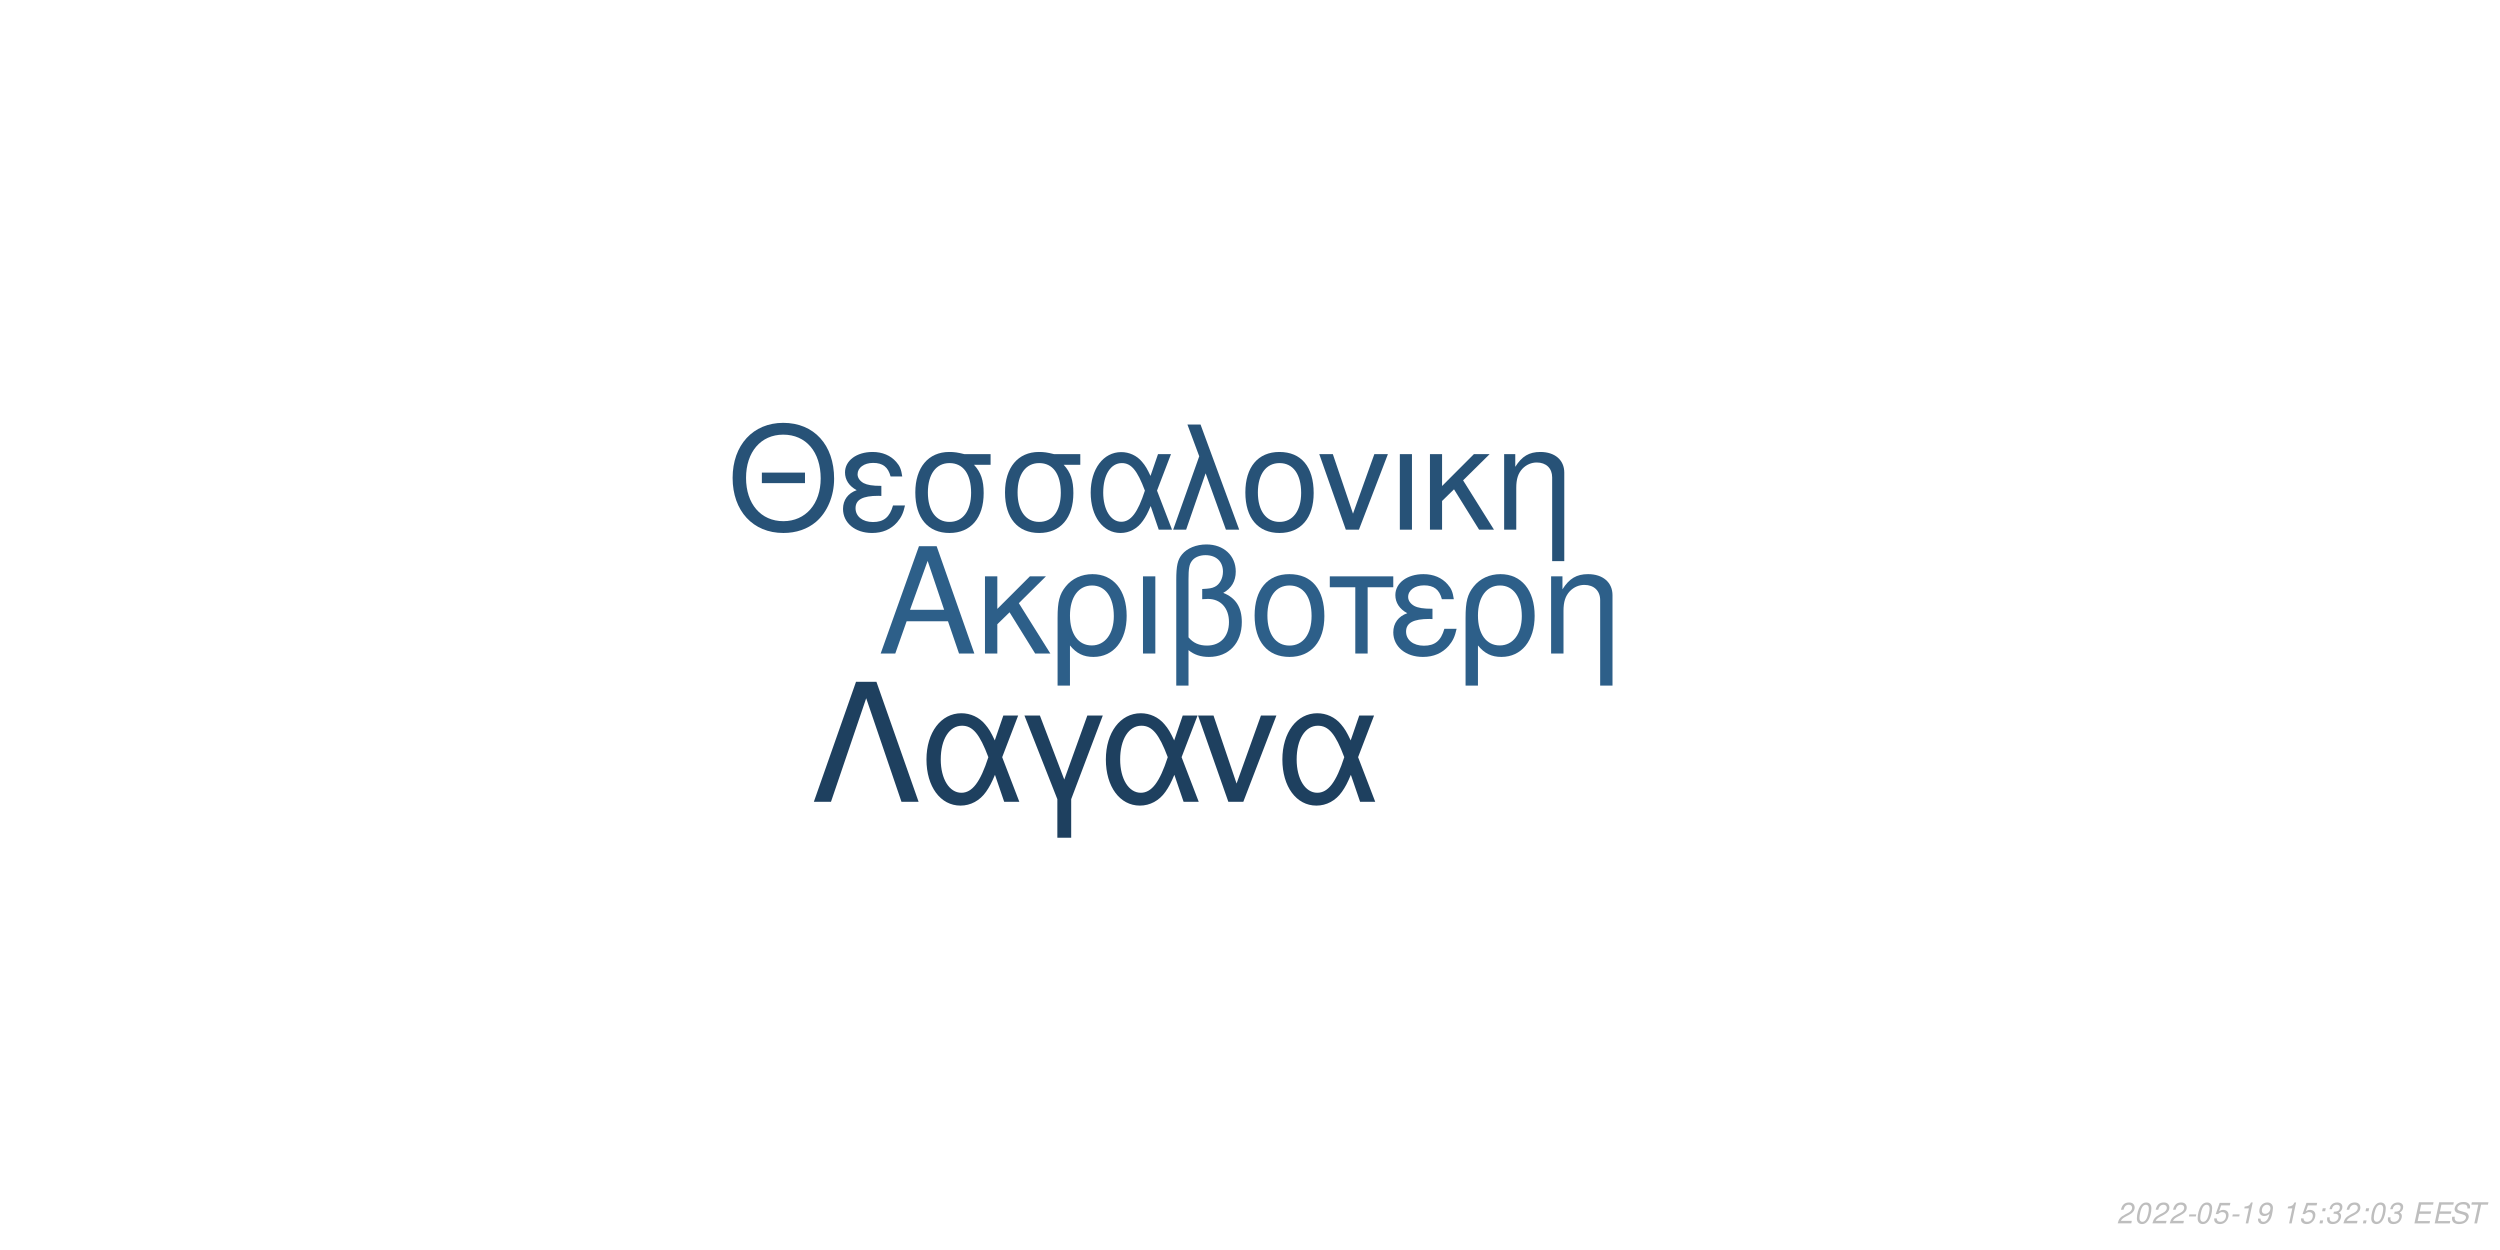
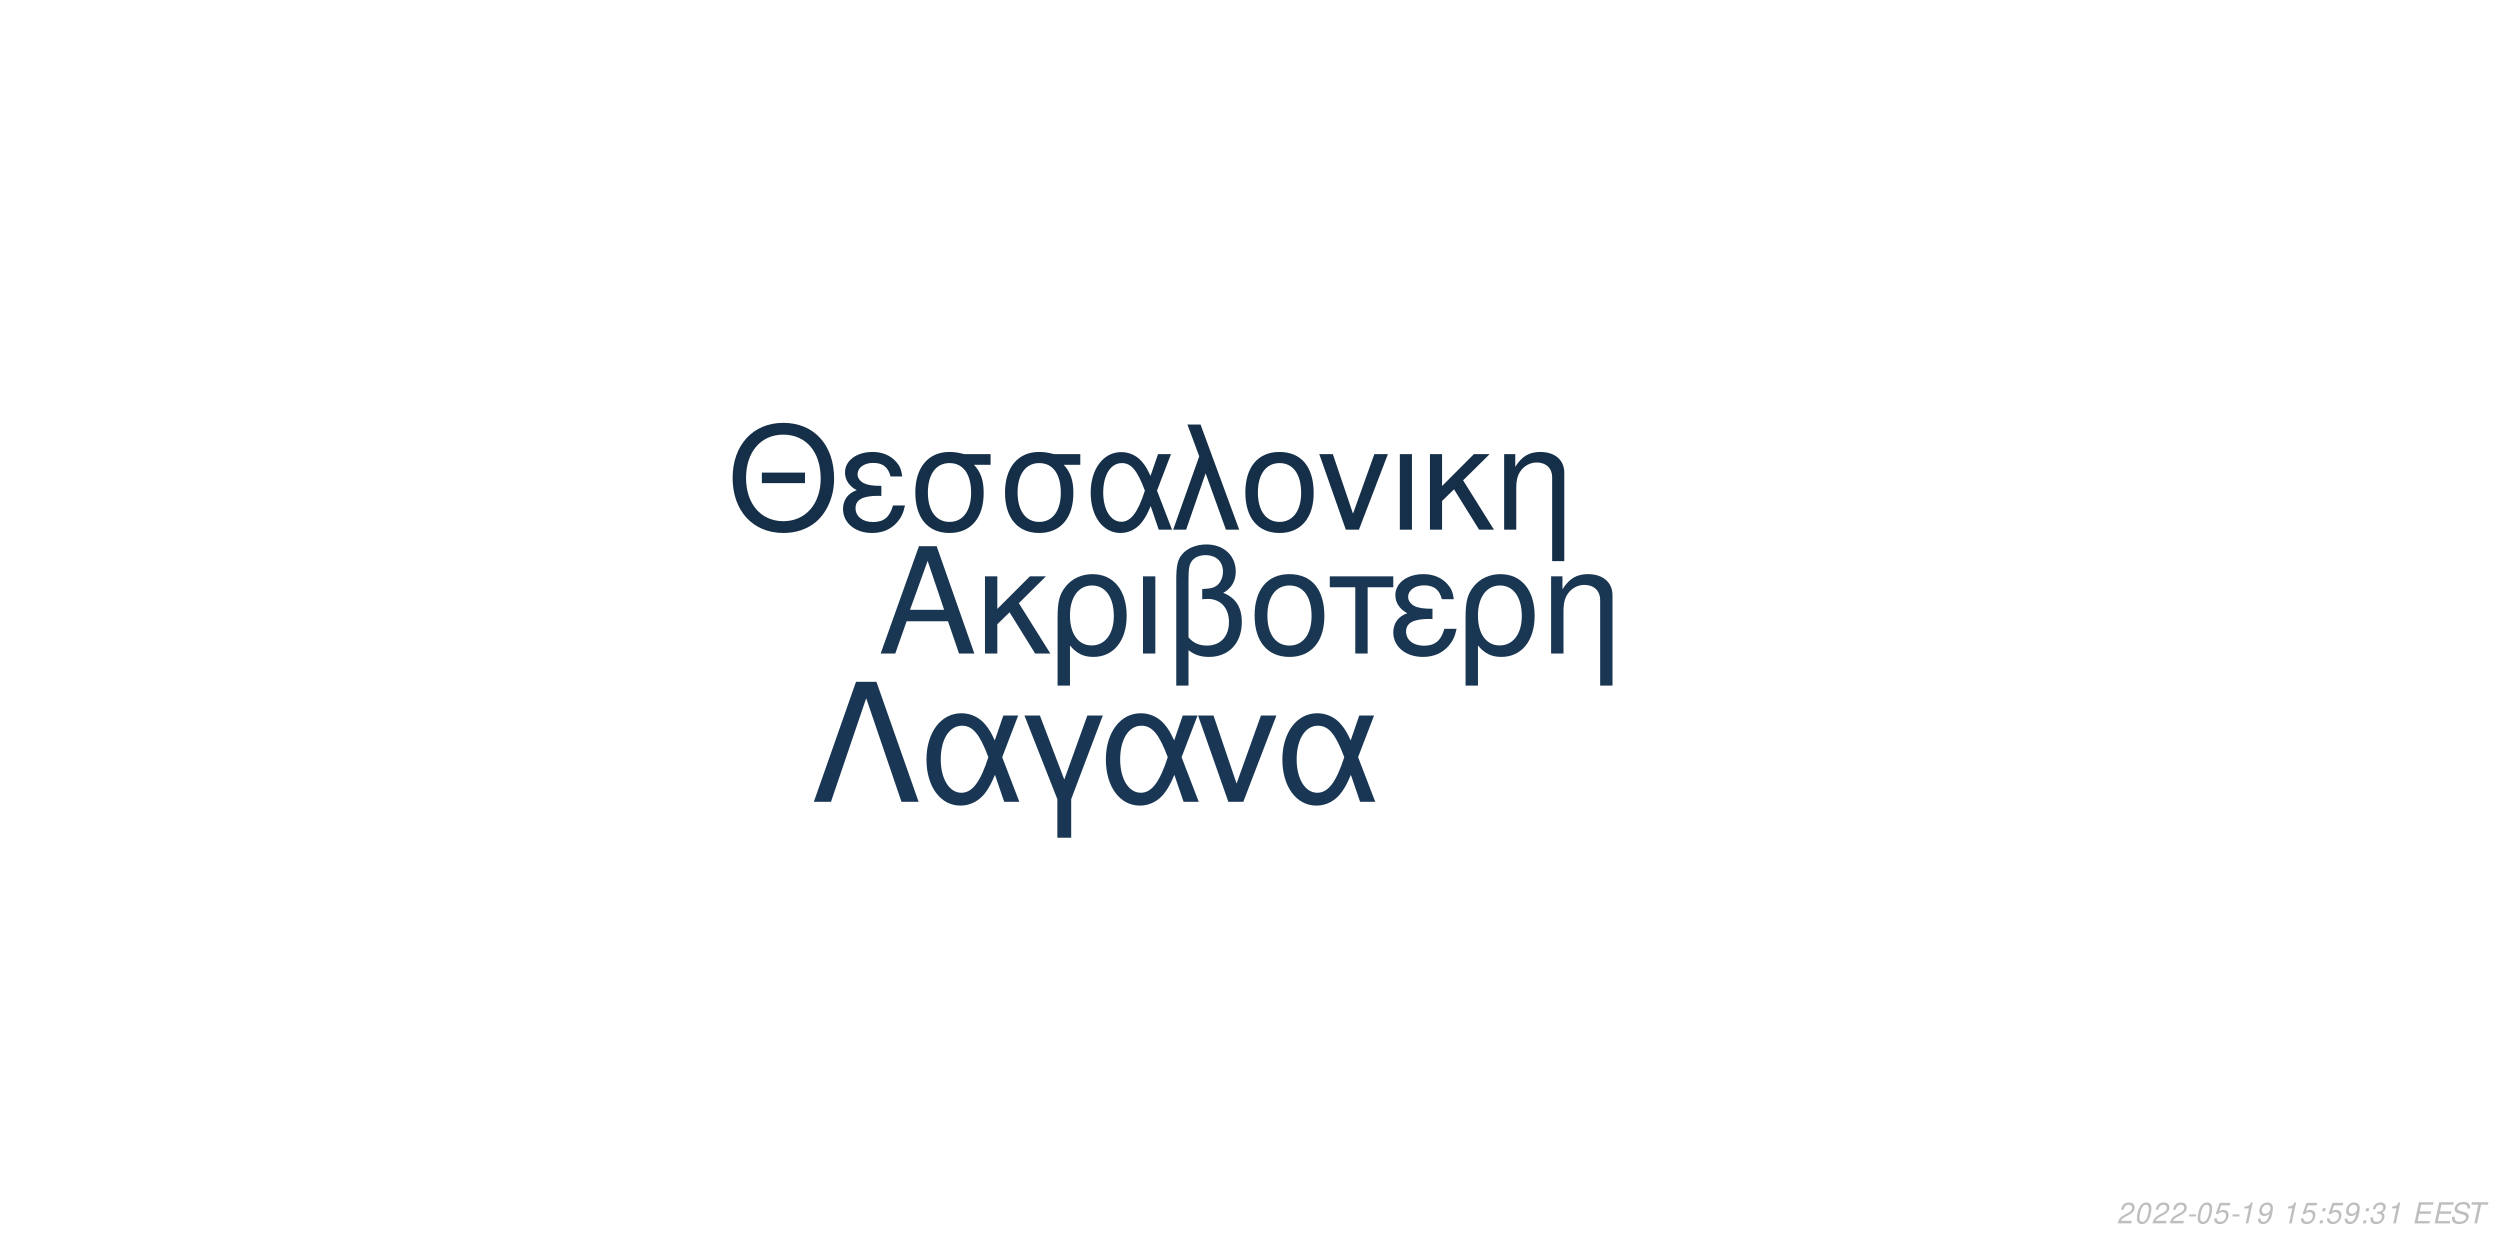
<svg xmlns="http://www.w3.org/2000/svg" xmlns:xlink="http://www.w3.org/1999/xlink" width="864pt" height="432pt" viewBox="0 0 864 432" version="1.1">
  <defs>
    <g>
      <symbol overflow="visible" id="glyph0-0">
        <path style="stroke:none;" d="" />
      </symbol>
      <symbol overflow="visible" id="glyph0-1">
        <path style="stroke:none;" d="M 24.125 -11.141 L 27.938 0 L 33.234 0 L 20.203 -37.094 L 14.094 -37.094 L 0.859 0 L 5.906 0 L 9.828 -11.141 Z M 22.797 -15.109 L 11 -15.109 L 17.094 -32.016 Z M 22.797 -15.109 " />
      </symbol>
      <symbol overflow="visible" id="glyph0-2">
        <path style="stroke:none;" d="M 7.172 -15.422 L 7.172 -26.672 L 2.906 -26.672 L 2.906 0 L 7.172 0 L 7.172 -10.125 L 11.406 -14.25 L 20.25 0 L 25.5 0 L 14.609 -17.406 L 23.969 -26.672 L 18.422 -26.672 Z M 7.172 -15.422 " />
      </symbol>
      <symbol overflow="visible" id="glyph0-3">
        <path style="stroke:none;" d="M 3 11.094 L 7.281 11.094 L 7.281 -2.797 C 9.516 -0.047 11.953 1.172 15.375 1.172 C 22.344 1.172 26.875 -4.422 26.875 -13.031 C 26.875 -21.891 22.297 -27.438 15.062 -27.438 C 11.297 -27.438 7.984 -25.906 5.797 -23.156 C 3.672 -20.516 3 -17.969 3 -12.359 Z M 14.906 -23.516 C 19.547 -23.516 22.438 -19.438 22.438 -12.922 C 22.438 -6.812 19.391 -2.797 14.812 -2.797 C 10.172 -2.797 7.281 -6.766 7.281 -13.125 C 7.281 -19.484 10.234 -23.516 14.906 -23.516 Z M 14.906 -23.516 " />
      </symbol>
      <symbol overflow="visible" id="glyph0-4">
        <path style="stroke:none;" d="M 3.516 0 L 7.781 0 L 7.781 -26.672 L 3.516 -26.672 Z M 3.516 0 " />
      </symbol>
      <symbol overflow="visible" id="glyph0-5">
        <path style="stroke:none;" d="M 4.016 11.094 L 8.25 11.094 L 8.25 -1.172 C 10.172 0.406 12.422 1.172 15.312 1.172 C 22.188 1.172 26.672 -3.609 26.672 -10.891 C 26.672 -15.984 24.578 -19.234 20.25 -20.969 C 23.109 -22.547 24.578 -25.031 24.578 -28.344 C 24.578 -33.844 20.406 -37.703 14.453 -37.703 C 10.938 -37.703 7.734 -36.391 6 -34.25 C 4.484 -32.422 4.016 -30.328 4.016 -25.391 Z M 8.25 -25.656 C 8.25 -29.359 8.5 -30.844 9.469 -32.062 C 10.375 -33.281 12.156 -34 14.094 -34 C 17.812 -34 20.156 -31.812 20.156 -28.297 C 20.156 -25.953 18.984 -23.812 17.297 -23.047 C 16.281 -22.547 15.469 -22.438 12.984 -22.297 L 12.984 -18.781 C 13.734 -18.828 14.344 -18.875 14.969 -18.875 C 19.344 -18.875 22.234 -15.719 22.234 -10.891 C 22.234 -5.906 19.281 -2.75 14.656 -2.75 C 11.953 -2.75 9.922 -3.609 8.25 -5.594 Z M 8.25 -25.656 " />
      </symbol>
      <symbol overflow="visible" id="glyph0-6">
        <path style="stroke:none;" d="M 14.094 -27.438 C 6.562 -27.438 2.094 -22.094 2.094 -13.125 C 2.094 -4.125 6.562 1.172 14.141 1.172 C 21.672 1.172 26.203 -4.172 26.203 -12.922 C 26.203 -22.188 21.828 -27.438 14.094 -27.438 Z M 14.141 -23.516 C 18.938 -23.516 21.781 -19.594 21.781 -12.984 C 21.781 -6.672 18.828 -2.75 14.141 -2.75 C 9.422 -2.75 6.516 -6.672 6.516 -13.125 C 6.516 -19.594 9.422 -23.516 14.141 -23.516 Z M 14.141 -23.516 " />
      </symbol>
      <symbol overflow="visible" id="glyph0-7">
        <path style="stroke:none;" d="M 7.891 0 L 12.156 0 L 12.156 -22.906 L 21.016 -22.906 L 21.016 -26.672 L -0.922 -26.672 L -0.922 -22.906 L 7.891 -22.906 Z M 7.891 0 " />
      </symbol>
      <symbol overflow="visible" id="glyph0-8">
        <path style="stroke:none;" d="M 14.562 -15.469 C 11.344 -15.469 9.562 -15.781 8.297 -16.438 C 6.922 -17.203 6.156 -18.328 6.156 -19.547 C 6.156 -21.891 8.453 -23.562 11.656 -23.562 C 15.062 -23.562 16.953 -22.094 17.812 -18.781 L 21.938 -18.781 C 21.578 -21.266 21.062 -22.5 19.797 -23.922 C 17.812 -26.203 14.906 -27.438 11.453 -27.438 C 5.797 -27.438 1.734 -24.375 1.734 -20.203 C 1.734 -17.609 3.156 -15.375 5.859 -13.938 C 2.797 -12.875 1.016 -10.484 1.016 -7.328 C 1.016 -2.391 5.297 1.172 11.25 1.172 C 14.969 1.172 17.906 -0.109 20.156 -2.641 C 21.578 -4.328 22.297 -5.797 22.906 -8.547 L 18.672 -8.547 C 17.5 -4.422 15.422 -2.703 11.609 -2.703 C 7.938 -2.703 5.438 -4.688 5.438 -7.578 C 5.438 -10.578 7.938 -11.953 13.484 -11.953 C 13.641 -11.953 14.094 -11.953 14.562 -11.906 Z M 14.562 -15.469 " />
      </symbol>
      <symbol overflow="visible" id="glyph0-9">
        <path style="stroke:none;" d="M 3.562 -26.672 L 3.562 0 L 7.844 0 L 7.844 -14.703 C 7.844 -17.906 8.5 -19.891 10.031 -21.531 C 11.406 -22.953 13.188 -23.719 15.062 -23.719 C 18.375 -23.719 20.516 -21.672 20.516 -18.469 L 20.516 11.094 L 24.781 11.094 L 24.781 -20.156 C 24.781 -24.578 21.469 -27.438 16.328 -27.438 C 12.359 -27.438 9.828 -25.906 7.484 -22.188 L 7.484 -26.672 Z M 3.562 -26.672 " />
      </symbol>
      <symbol overflow="visible" id="glyph1-0">
        <path style="stroke:none;" d="" />
      </symbol>
      <symbol overflow="visible" id="glyph1-1">
        <path style="stroke:none;" d="M 26.859 -19.734 L 11.953 -19.734 L 11.953 -16.094 L 26.859 -16.094 Z M 19.328 -36.922 C 8.922 -36.922 1.844 -29.25 1.844 -17.891 C 1.844 -6.484 8.875 1.141 19.391 1.141 C 23.812 1.141 27.703 -0.203 30.641 -2.688 C 34.578 -6.031 36.922 -11.656 36.922 -17.594 C 36.922 -29.297 30 -36.922 19.328 -36.922 Z M 19.328 -32.844 C 27.203 -32.844 32.281 -26.906 32.281 -17.688 C 32.281 -8.922 27.062 -2.938 19.391 -2.938 C 11.609 -2.938 6.484 -8.922 6.484 -17.891 C 6.484 -26.859 11.609 -32.844 19.328 -32.844 Z M 19.328 -32.844 " />
      </symbol>
      <symbol overflow="visible" id="glyph1-2">
        <path style="stroke:none;" d="M 14.25 -15.141 C 11.109 -15.141 9.375 -15.453 8.125 -16.094 C 6.781 -16.844 6.031 -17.938 6.031 -19.141 C 6.031 -21.422 8.266 -23.078 11.406 -23.078 C 14.75 -23.078 16.594 -21.625 17.438 -18.391 L 21.469 -18.391 C 21.125 -20.828 20.625 -22.031 19.391 -23.422 C 17.438 -25.656 14.594 -26.859 11.219 -26.859 C 5.688 -26.859 1.688 -23.875 1.688 -19.781 C 1.688 -17.234 3.094 -15.047 5.734 -13.656 C 2.734 -12.609 1 -10.266 1 -7.172 C 1 -2.344 5.188 1.141 11.016 1.141 C 14.656 1.141 17.547 -0.094 19.734 -2.594 C 21.125 -4.234 21.828 -5.688 22.422 -8.375 L 18.281 -8.375 C 17.141 -4.328 15.094 -2.641 11.359 -2.641 C 7.766 -2.641 5.328 -4.578 5.328 -7.422 C 5.328 -10.359 7.766 -11.703 13.203 -11.703 C 13.359 -11.703 13.797 -11.703 14.25 -11.656 Z M 14.25 -15.141 " />
      </symbol>
      <symbol overflow="visible" id="glyph1-3">
        <path style="stroke:none;" d="M 29 -26.109 L 19.938 -26.109 C 17.594 -26.703 16.438 -26.859 14.703 -26.859 C 7.469 -26.859 2.984 -21.469 2.984 -12.859 C 2.984 -4.031 7.375 1.141 14.797 1.141 C 22.172 1.141 26.609 -4.078 26.609 -12.656 C 26.609 -17.047 25.656 -19.828 23.266 -22.422 L 29 -22.422 Z M 14.797 -23.016 C 19.531 -23.016 22.266 -19.234 22.266 -12.75 C 22.266 -6.531 19.438 -2.688 14.797 -2.688 C 10.172 -2.688 7.328 -6.531 7.328 -12.859 C 7.328 -19.188 10.172 -23.016 14.797 -23.016 Z M 14.797 -23.016 " />
      </symbol>
      <symbol overflow="visible" id="glyph1-4">
        <path style="stroke:none;" d="M 29.344 -26.109 L 24.859 -26.109 L 22.266 -18.578 C 21.125 -21.031 20.484 -22.125 19.328 -23.469 C 17.547 -25.609 14.906 -26.812 12.156 -26.812 C 5.984 -26.812 1.594 -20.984 1.594 -12.812 C 1.594 -4.578 5.828 1.141 11.906 1.141 C 14.953 1.141 17.734 -0.344 19.625 -3.047 C 20.672 -4.531 21.281 -5.688 22.328 -8.172 L 25.109 0 L 29.703 0 L 24.516 -13.5 Z M 20.328 -13.5 C 17.891 -5.922 15.453 -2.734 12.156 -2.734 C 8.516 -2.734 5.922 -6.922 5.922 -12.812 C 5.922 -18.938 8.516 -23.016 12.359 -23.016 C 15.594 -23.016 17.688 -20.531 20.328 -13.5 Z M 20.328 -13.5 " />
      </symbol>
      <symbol overflow="visible" id="glyph1-5">
        <path style="stroke:none;" d="M 1.094 0 L 5.578 0 L 12.312 -19.484 L 19.328 0 L 23.922 0 L 10.562 -36.328 L 6.031 -36.328 L 10.109 -25.359 Z M 1.094 0 " />
      </symbol>
      <symbol overflow="visible" id="glyph1-6">
        <path style="stroke:none;" d="M 13.797 -26.859 C 6.422 -26.859 2.047 -21.625 2.047 -12.859 C 2.047 -4.031 6.422 1.141 13.859 1.141 C 21.234 1.141 25.656 -4.078 25.656 -12.656 C 25.656 -21.719 21.375 -26.859 13.797 -26.859 Z M 13.859 -23.016 C 18.531 -23.016 21.328 -19.188 21.328 -12.703 C 21.328 -6.531 18.438 -2.688 13.859 -2.688 C 9.219 -2.688 6.375 -6.531 6.375 -12.859 C 6.375 -19.188 9.219 -23.016 13.859 -23.016 Z M 13.859 -23.016 " />
      </symbol>
      <symbol overflow="visible" id="glyph1-7">
        <path style="stroke:none;" d="M 14.297 0 L 24.312 -26.109 L 19.625 -26.109 L 12.25 -5.531 L 5.281 -26.109 L 0.594 -26.109 L 9.766 0 Z M 14.297 0 " />
      </symbol>
      <symbol overflow="visible" id="glyph1-8">
        <path style="stroke:none;" d="M 3.438 0 L 7.625 0 L 7.625 -26.109 L 3.438 -26.109 Z M 3.438 0 " />
      </symbol>
      <symbol overflow="visible" id="glyph1-9">
        <path style="stroke:none;" d="M 7.031 -15.094 L 7.031 -26.109 L 2.844 -26.109 L 2.844 0 L 7.031 0 L 7.031 -9.922 L 11.156 -13.953 L 19.828 0 L 24.969 0 L 14.297 -17.047 L 23.469 -26.109 L 18.031 -26.109 Z M 7.031 -15.094 " />
      </symbol>
      <symbol overflow="visible" id="glyph1-10">
        <path style="stroke:none;" d="M 3.484 -26.109 L 3.484 0 L 7.672 0 L 7.672 -14.406 C 7.672 -17.547 8.328 -19.484 9.812 -21.078 C 11.156 -22.469 12.906 -23.219 14.75 -23.219 C 17.984 -23.219 20.078 -21.234 20.078 -18.094 L 20.078 10.859 L 24.266 10.859 L 24.266 -19.734 C 24.266 -24.062 21.031 -26.859 16 -26.859 C 12.109 -26.859 9.609 -25.359 7.328 -21.719 L 7.328 -26.109 Z M 3.484 -26.109 " />
      </symbol>
      <symbol overflow="visible" id="glyph2-0">
        <path style="stroke:none;" d="" />
      </symbol>
      <symbol overflow="visible" id="glyph2-1">
        <path style="stroke:none;" d="M 22.531 -41.484 L 15.484 -41.484 L 0.906 0 L 6.828 0 L 19 -35.797 L 31.188 0 L 37.109 0 Z M 22.531 -41.484 " />
      </symbol>
      <symbol overflow="visible" id="glyph2-2">
        <path style="stroke:none;" d="M 33.516 -29.812 L 28.391 -29.812 L 25.438 -21.219 C 24.125 -24.016 23.391 -25.266 22.078 -26.797 C 20.031 -29.25 17.016 -30.609 13.891 -30.609 C 6.828 -30.609 1.828 -23.953 1.828 -14.625 C 1.828 -5.234 6.656 1.312 13.594 1.312 C 17.078 1.312 20.266 -0.391 22.422 -3.469 C 23.609 -5.172 24.297 -6.484 25.5 -9.328 L 28.688 0 L 33.922 0 L 28 -15.422 Z M 23.219 -15.422 C 20.422 -6.766 17.641 -3.125 13.891 -3.125 C 9.734 -3.125 6.766 -7.906 6.766 -14.625 C 6.766 -21.625 9.734 -26.297 14.109 -26.297 C 17.812 -26.297 20.203 -23.453 23.219 -15.422 Z M 23.219 -15.422 " />
      </symbol>
      <symbol overflow="visible" id="glyph2-3">
        <path style="stroke:none;" d="M 12.062 12.406 L 16.844 12.406 L 16.844 -0.906 L 27.766 -29.812 L 22.422 -29.812 L 14.453 -7.688 L 6.031 -29.812 L 0.688 -29.812 L 12.062 -0.906 Z M 12.062 12.406 " />
      </symbol>
      <symbol overflow="visible" id="glyph2-4">
        <path style="stroke:none;" d="M 16.328 0 L 27.766 -29.812 L 22.422 -29.812 L 14 -6.312 L 6.031 -29.812 L 0.688 -29.812 L 11.156 0 Z M 16.328 0 " />
      </symbol>
      <symbol overflow="visible" id="glyph3-0">
        <path style="stroke:none;" d="" />
      </symbol>
      <symbol overflow="visible" id="glyph3-1">
        <path style="stroke:none;" d="M 5.234 -0.875 L 1.469 -0.875 C 1.641 -1.375 2.203 -1.891 3.109 -2.344 L 4.234 -2.938 C 5.562 -3.625 6.219 -4.469 6.219 -5.484 C 6.219 -5.938 6.062 -6.359 5.797 -6.656 C 5.469 -7.047 4.984 -7.234 4.312 -7.234 C 2.766 -7.234 1.891 -6.453 1.484 -4.734 L 2.375 -4.734 C 2.484 -5.188 2.609 -5.484 2.797 -5.75 C 3.094 -6.203 3.609 -6.453 4.188 -6.453 C 4.891 -6.453 5.344 -6.031 5.344 -5.375 C 5.344 -4.703 4.859 -4.094 4.016 -3.656 L 2.984 -3.125 C 1.234 -2.188 0.797 -1.656 0.344 -0.016 L 5.047 -0.016 Z M 5.234 -0.875 " />
      </symbol>
      <symbol overflow="visible" id="glyph3-2">
        <path style="stroke:none;" d="M 4.203 -7.234 C 3.375 -7.234 2.688 -6.812 2.125 -5.984 C 1.484 -5.047 0.984 -3.188 0.984 -1.734 C 0.984 -1.109 1.172 -0.562 1.484 -0.266 C 1.797 0.047 2.281 0.234 2.766 0.234 C 3.625 0.234 4.281 -0.156 4.859 -1.016 C 5.516 -1.953 6 -3.797 6 -5.266 C 6 -6.5 5.328 -7.234 4.203 -7.234 Z M 4.094 -6.453 C 4.734 -6.453 5.125 -5.984 5.125 -5.156 C 5.125 -4.203 4.781 -2.625 4.406 -1.812 C 3.984 -0.938 3.516 -0.547 2.875 -0.547 C 2.25 -0.547 1.875 -1.031 1.875 -1.828 C 1.875 -2.797 2.203 -4.344 2.594 -5.203 C 2.984 -6.047 3.453 -6.453 4.094 -6.453 Z M 4.094 -6.453 " />
      </symbol>
      <symbol overflow="visible" id="glyph3-3">
        <path style="stroke:none;" d="M 3.516 -3.125 L 1.125 -3.125 L 0.969 -2.406 L 3.359 -2.406 Z M 3.516 -3.125 " />
      </symbol>
      <symbol overflow="visible" id="glyph3-4">
        <path style="stroke:none;" d="M 6.297 -7.094 L 2.594 -7.094 L 1.234 -3.234 L 2.047 -3.234 C 2.656 -3.766 2.938 -3.906 3.531 -3.906 C 4.328 -3.906 4.797 -3.453 4.797 -2.688 C 4.797 -1.438 3.969 -0.547 2.828 -0.547 C 2.031 -0.547 1.609 -0.938 1.578 -1.734 L 0.703 -1.734 L 0.703 -1.516 C 0.703 -0.938 0.844 -0.547 1.188 -0.266 C 1.562 0.062 2.078 0.234 2.703 0.234 C 3.656 0.234 4.391 -0.156 4.984 -0.922 C 5.422 -1.5 5.672 -2.234 5.672 -2.953 C 5.672 -4 4.938 -4.672 3.812 -4.672 C 3.328 -4.672 2.906 -4.547 2.406 -4.234 L 3.109 -6.219 L 6.109 -6.219 Z M 6.297 -7.094 " />
      </symbol>
      <symbol overflow="visible" id="glyph3-5">
        <path style="stroke:none;" d="M 3.703 -5.188 L 2.594 0 L 3.469 0 L 5.016 -7.234 L 4.438 -7.234 C 3.906 -6.156 3.688 -6.016 2.234 -5.812 L 2.109 -5.188 Z M 3.703 -5.188 " />
      </symbol>
      <symbol overflow="visible" id="glyph3-6">
        <path style="stroke:none;" d="M 0.844 -1.656 C 0.844 -1.547 0.844 -1.438 0.844 -1.375 C 0.844 -0.406 1.531 0.234 2.578 0.234 C 3.203 0.234 3.766 0.016 4.297 -0.438 C 4.938 -1 5.312 -1.656 5.594 -2.719 C 5.844 -3.672 6.016 -4.766 6.016 -5.375 C 6.016 -5.844 5.844 -6.328 5.547 -6.656 C 5.203 -7.031 4.703 -7.234 4.062 -7.234 C 2.516 -7.234 1.297 -5.938 1.297 -4.266 C 1.297 -3.203 1.984 -2.547 3.047 -2.547 C 3.484 -2.547 3.953 -2.672 4.281 -2.891 C 4.406 -2.984 4.547 -3.078 4.828 -3.344 C 4.438 -1.484 3.703 -0.547 2.703 -0.547 C 2.109 -0.547 1.719 -0.938 1.719 -1.547 L 1.719 -1.656 Z M 3.953 -6.453 C 4.625 -6.453 5.141 -5.953 5.141 -5.281 C 5.141 -4.188 4.312 -3.312 3.297 -3.312 C 2.594 -3.312 2.172 -3.734 2.172 -4.453 C 2.172 -5.562 2.984 -6.453 3.953 -6.453 Z M 3.953 -6.453 " />
      </symbol>
      <symbol overflow="visible" id="glyph3-7">
        <path style="stroke:none;" d="" />
      </symbol>
      <symbol overflow="visible" id="glyph3-8">
        <path style="stroke:none;" d="M 2.359 -1.031 L 1.312 -1.031 L 1.094 0 L 2.141 0 Z M 3.266 -5.234 L 2.219 -5.234 L 2 -4.203 L 3.047 -4.203 Z M 3.266 -5.234 " />
      </symbol>
      <symbol overflow="visible" id="glyph3-9">
        <path style="stroke:none;" d="M 2.922 -3.312 C 3.125 -3.344 3.234 -3.344 3.375 -3.344 C 4.203 -3.344 4.688 -3 4.688 -2.406 C 4.688 -1.312 3.906 -0.547 2.781 -0.547 C 2.047 -0.547 1.594 -0.938 1.594 -1.562 C 1.594 -1.719 1.609 -1.844 1.656 -2.094 L 0.766 -2.094 C 0.734 -1.797 0.719 -1.641 0.719 -1.469 C 0.719 -0.375 1.406 0.234 2.641 0.234 C 3.547 0.234 4.297 -0.078 4.812 -0.656 C 5.266 -1.156 5.562 -1.875 5.562 -2.547 C 5.562 -3.125 5.344 -3.453 4.797 -3.734 C 5.641 -4.234 6.016 -4.844 6.016 -5.734 C 6.016 -6.656 5.312 -7.234 4.203 -7.234 C 3.375 -7.234 2.672 -6.938 2.188 -6.375 C 1.891 -6.031 1.703 -5.641 1.516 -4.906 L 2.391 -4.906 C 2.5 -5.359 2.594 -5.594 2.734 -5.812 C 3.047 -6.234 3.516 -6.453 4.078 -6.453 C 4.734 -6.453 5.141 -6.125 5.141 -5.578 C 5.141 -5.188 5.016 -4.797 4.797 -4.547 C 4.516 -4.234 4 -4.062 3.266 -4.062 L 3.078 -4.062 Z M 2.922 -3.312 " />
      </symbol>
      <symbol overflow="visible" id="glyph3-10">
        <path style="stroke:none;" d="M 2.547 -3.312 L 6.5 -3.312 L 6.688 -4.141 L 2.719 -4.141 L 3.219 -6.469 L 7.344 -6.469 L 7.516 -7.297 L 2.453 -7.297 L 0.906 0 L 6.125 0 L 6.297 -0.812 L 2.016 -0.812 Z M 2.547 -3.312 " />
      </symbol>
      <symbol overflow="visible" id="glyph3-11">
        <path style="stroke:none;" d="M 7.062 -5.156 C 7.125 -5.438 7.141 -5.562 7.141 -5.703 C 7.141 -6.156 6.938 -6.594 6.594 -6.891 C 6.188 -7.25 5.656 -7.406 4.875 -7.406 C 3.844 -7.406 3.047 -7.125 2.5 -6.562 C 2.094 -6.141 1.781 -5.438 1.781 -4.922 C 1.781 -4.297 2.219 -3.766 2.891 -3.562 L 4.594 -3.094 C 5.406 -2.859 5.734 -2.578 5.734 -2.094 C 5.734 -1.781 5.547 -1.406 5.266 -1.141 C 4.844 -0.766 4.266 -0.578 3.453 -0.578 C 2.328 -0.578 1.812 -0.984 1.812 -1.906 C 1.812 -2.047 1.812 -2.125 1.844 -2.312 L 0.984 -2.312 C 0.906 -2.062 0.891 -1.906 0.891 -1.688 C 0.891 -0.484 1.797 0.234 3.297 0.234 C 4.359 0.234 5.234 -0.062 5.812 -0.609 C 6.344 -1.078 6.688 -1.797 6.688 -2.375 C 6.688 -2.641 6.609 -2.906 6.453 -3.156 C 6.234 -3.5 5.938 -3.703 5.469 -3.828 L 3.75 -4.312 C 2.984 -4.547 2.734 -4.734 2.734 -5.188 C 2.734 -5.547 2.875 -5.844 3.188 -6.109 C 3.547 -6.438 4.031 -6.594 4.703 -6.594 C 5.266 -6.594 5.688 -6.484 5.906 -6.297 C 6.094 -6.125 6.219 -5.797 6.219 -5.516 C 6.219 -5.422 6.203 -5.344 6.188 -5.156 Z M 7.062 -5.156 " />
      </symbol>
      <symbol overflow="visible" id="glyph3-12">
        <path style="stroke:none;" d="M 4.938 -6.469 L 7.312 -6.469 L 7.484 -7.297 L 1.75 -7.297 L 1.578 -6.469 L 3.984 -6.469 L 2.609 0 L 3.547 0 Z M 4.938 -6.469 " />
      </symbol>
    </g>
  </defs>
  <g id="surface1">
    <rect x="0" y="0" width="864" height="432" style="fill:rgb(100%,100%,100%);fill-opacity:1;stroke:none;" />
-     <g style="fill:rgb(17.647%,37.255%,53.725%);fill-opacity:1;">
+     <g style="fill:rgb(9.804%,21.176%,32.157%);fill-opacity:1;">
      <use xlink:href="#glyph0-1" x="303.5" y="225.861" />
      <use xlink:href="#glyph0-2" x="337.5" y="225.861" />
      <use xlink:href="#glyph0-3" x="362.5" y="225.861" />
      <use xlink:href="#glyph0-4" x="391.5" y="225.861" />
      <use xlink:href="#glyph0-5" x="402.5" y="225.861" />
      <use xlink:href="#glyph0-6" x="431.5" y="225.861" />
      <use xlink:href="#glyph0-7" x="460.5" y="225.861" />
      <use xlink:href="#glyph0-8" x="480.5" y="225.861" />
      <use xlink:href="#glyph0-3" x="503.5" y="225.861" />
      <use xlink:href="#glyph0-9" x="532.5" y="225.861" />
    </g>
-     <g style="fill:rgb(15.294%,32.157%,46.667%);fill-opacity:1;">
+     <g style="fill:rgb(8.235%,18.431%,28.235%);fill-opacity:1;">
      <use xlink:href="#glyph1-1" x="251.348" y="183.058" />
      <use xlink:href="#glyph1-2" x="290.348" y="183.058" />
      <use xlink:href="#glyph1-3" x="313.348" y="183.058" />
      <use xlink:href="#glyph1-3" x="344.348" y="183.058" />
      <use xlink:href="#glyph1-4" x="375.348" y="183.058" />
      <use xlink:href="#glyph1-5" x="404.348" y="183.058" />
      <use xlink:href="#glyph1-6" x="428.348" y="183.058" />
      <use xlink:href="#glyph1-7" x="455.348" y="183.058" />
      <use xlink:href="#glyph1-8" x="480.348" y="183.058" />
      <use xlink:href="#glyph1-9" x="491.348" y="183.058" />
      <use xlink:href="#glyph1-10" x="516.348" y="183.058" />
    </g>
-     <g style="fill:rgb(11.765%,25.098%,37.255%);fill-opacity:1;">
+     <g style="fill:rgb(9.804%,21.569%,32.941%);fill-opacity:1;">
      <use xlink:href="#glyph2-1" x="280.359" y="277.105" />
      <use xlink:href="#glyph2-2" x="318.359" y="277.105" />
      <use xlink:href="#glyph2-3" x="353.359" y="277.105" />
      <use xlink:href="#glyph2-2" x="380.359" y="277.105" />
      <use xlink:href="#glyph2-4" x="413.359" y="277.105" />
      <use xlink:href="#glyph2-2" x="441.359" y="277.105" />
    </g>
    <g style="fill:rgb(74.51%,74.51%,74.51%);fill-opacity:1;">
      <use xlink:href="#glyph3-1" x="731.52" y="422.81" />
      <use xlink:href="#glyph3-2" x="737.52" y="422.81" />
      <use xlink:href="#glyph3-1" x="743.52" y="422.81" />
      <use xlink:href="#glyph3-1" x="749.52" y="422.81" />
      <use xlink:href="#glyph3-3" x="755.52" y="422.81" />
      <use xlink:href="#glyph3-2" x="758.52" y="422.81" />
      <use xlink:href="#glyph3-4" x="764.52" y="422.81" />
      <use xlink:href="#glyph3-3" x="770.52" y="422.81" />
      <use xlink:href="#glyph3-5" x="773.52" y="422.81" />
      <use xlink:href="#glyph3-6" x="779.52" y="422.81" />
      <use xlink:href="#glyph3-7" x="785.52" y="422.81" />
      <use xlink:href="#glyph3-5" x="788.52" y="422.81" />
      <use xlink:href="#glyph3-4" x="794.52" y="422.81" />
      <use xlink:href="#glyph3-8" x="800.52" y="422.81" />
-       <use xlink:href="#glyph3-9" x="803.52" y="422.81" />
-       <use xlink:href="#glyph3-1" x="809.52" y="422.81" />
+       <use xlink:href="#glyph3-4" x="803.52" y="422.81" />
+       <use xlink:href="#glyph3-6" x="809.52" y="422.81" />
      <use xlink:href="#glyph3-8" x="815.52" y="422.81" />
-       <use xlink:href="#glyph3-2" x="818.52" y="422.81" />
-       <use xlink:href="#glyph3-9" x="824.52" y="422.81" />
+       <use xlink:href="#glyph3-9" x="818.52" y="422.81" />
+       <use xlink:href="#glyph3-5" x="824.52" y="422.81" />
      <use xlink:href="#glyph3-7" x="830.52" y="422.81" />
      <use xlink:href="#glyph3-10" x="833.52" y="422.81" />
      <use xlink:href="#glyph3-10" x="840.52" y="422.81" />
      <use xlink:href="#glyph3-11" x="846.52" y="422.81" />
      <use xlink:href="#glyph3-12" x="852.52" y="422.81" />
    </g>
  </g>
</svg>
